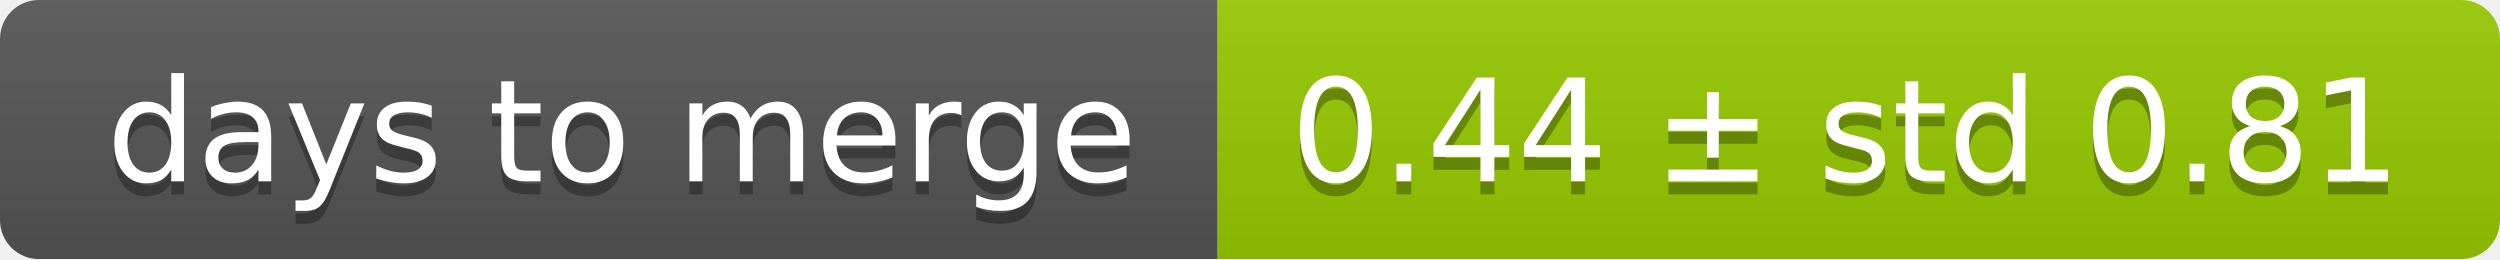
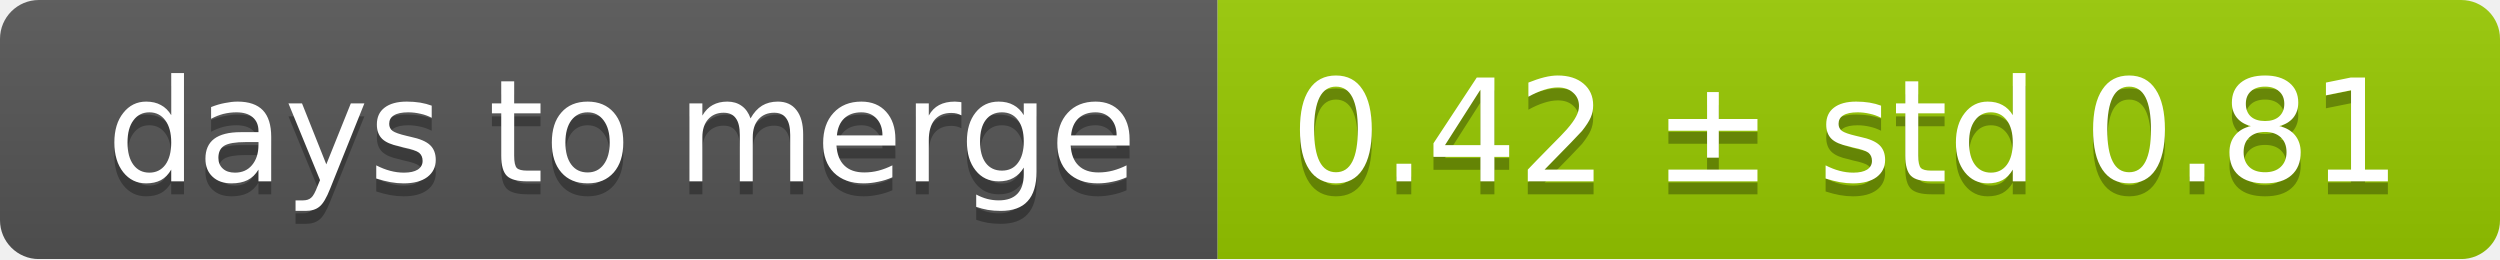
<svg xmlns="http://www.w3.org/2000/svg" width="193" height="20">
  <linearGradient id="smooth" x2="0" y2="100%">
    <stop offset="0" stop-color="#bbb" stop-opacity=".1" />
    <stop offset="1" stop-opacity=".1" />
  </linearGradient>
  <mask id="round">
    <rect width="193" height="20" rx="3" fill="#fff" />
  </mask>
  <g mask="url(#round)">
    <rect width="94" height="20" fill="#555" />
    <rect x="94" width="99" height="20" fill="#97ca00" />
    <rect width="193" height="20" fill="url(#smooth)" />
  </g>
  <g fill="#fff" text-anchor="middle" font-family="DejaVu Sans,Verdana,Geneva,sans-serif" font-size="11">
    <text x="48" y="15" fill="#010101" fill-opacity=".3">days to merge</text>
    <text x="48" y="14">days to merge</text>
-     <text x="142.5" y="15" fill="#010101" fill-opacity=".3">0.44 ± std 0.81</text>
-     <text x="142.5" y="14">0.44 ± std 0.81</text>
+     <text x="142.5" y="15" fill="#010101" fill-opacity=".3">0.42 ± std 0.81</text>
+     <text x="142.5" y="14">0.42 ± std 0.81</text>
  </g>
</svg>
